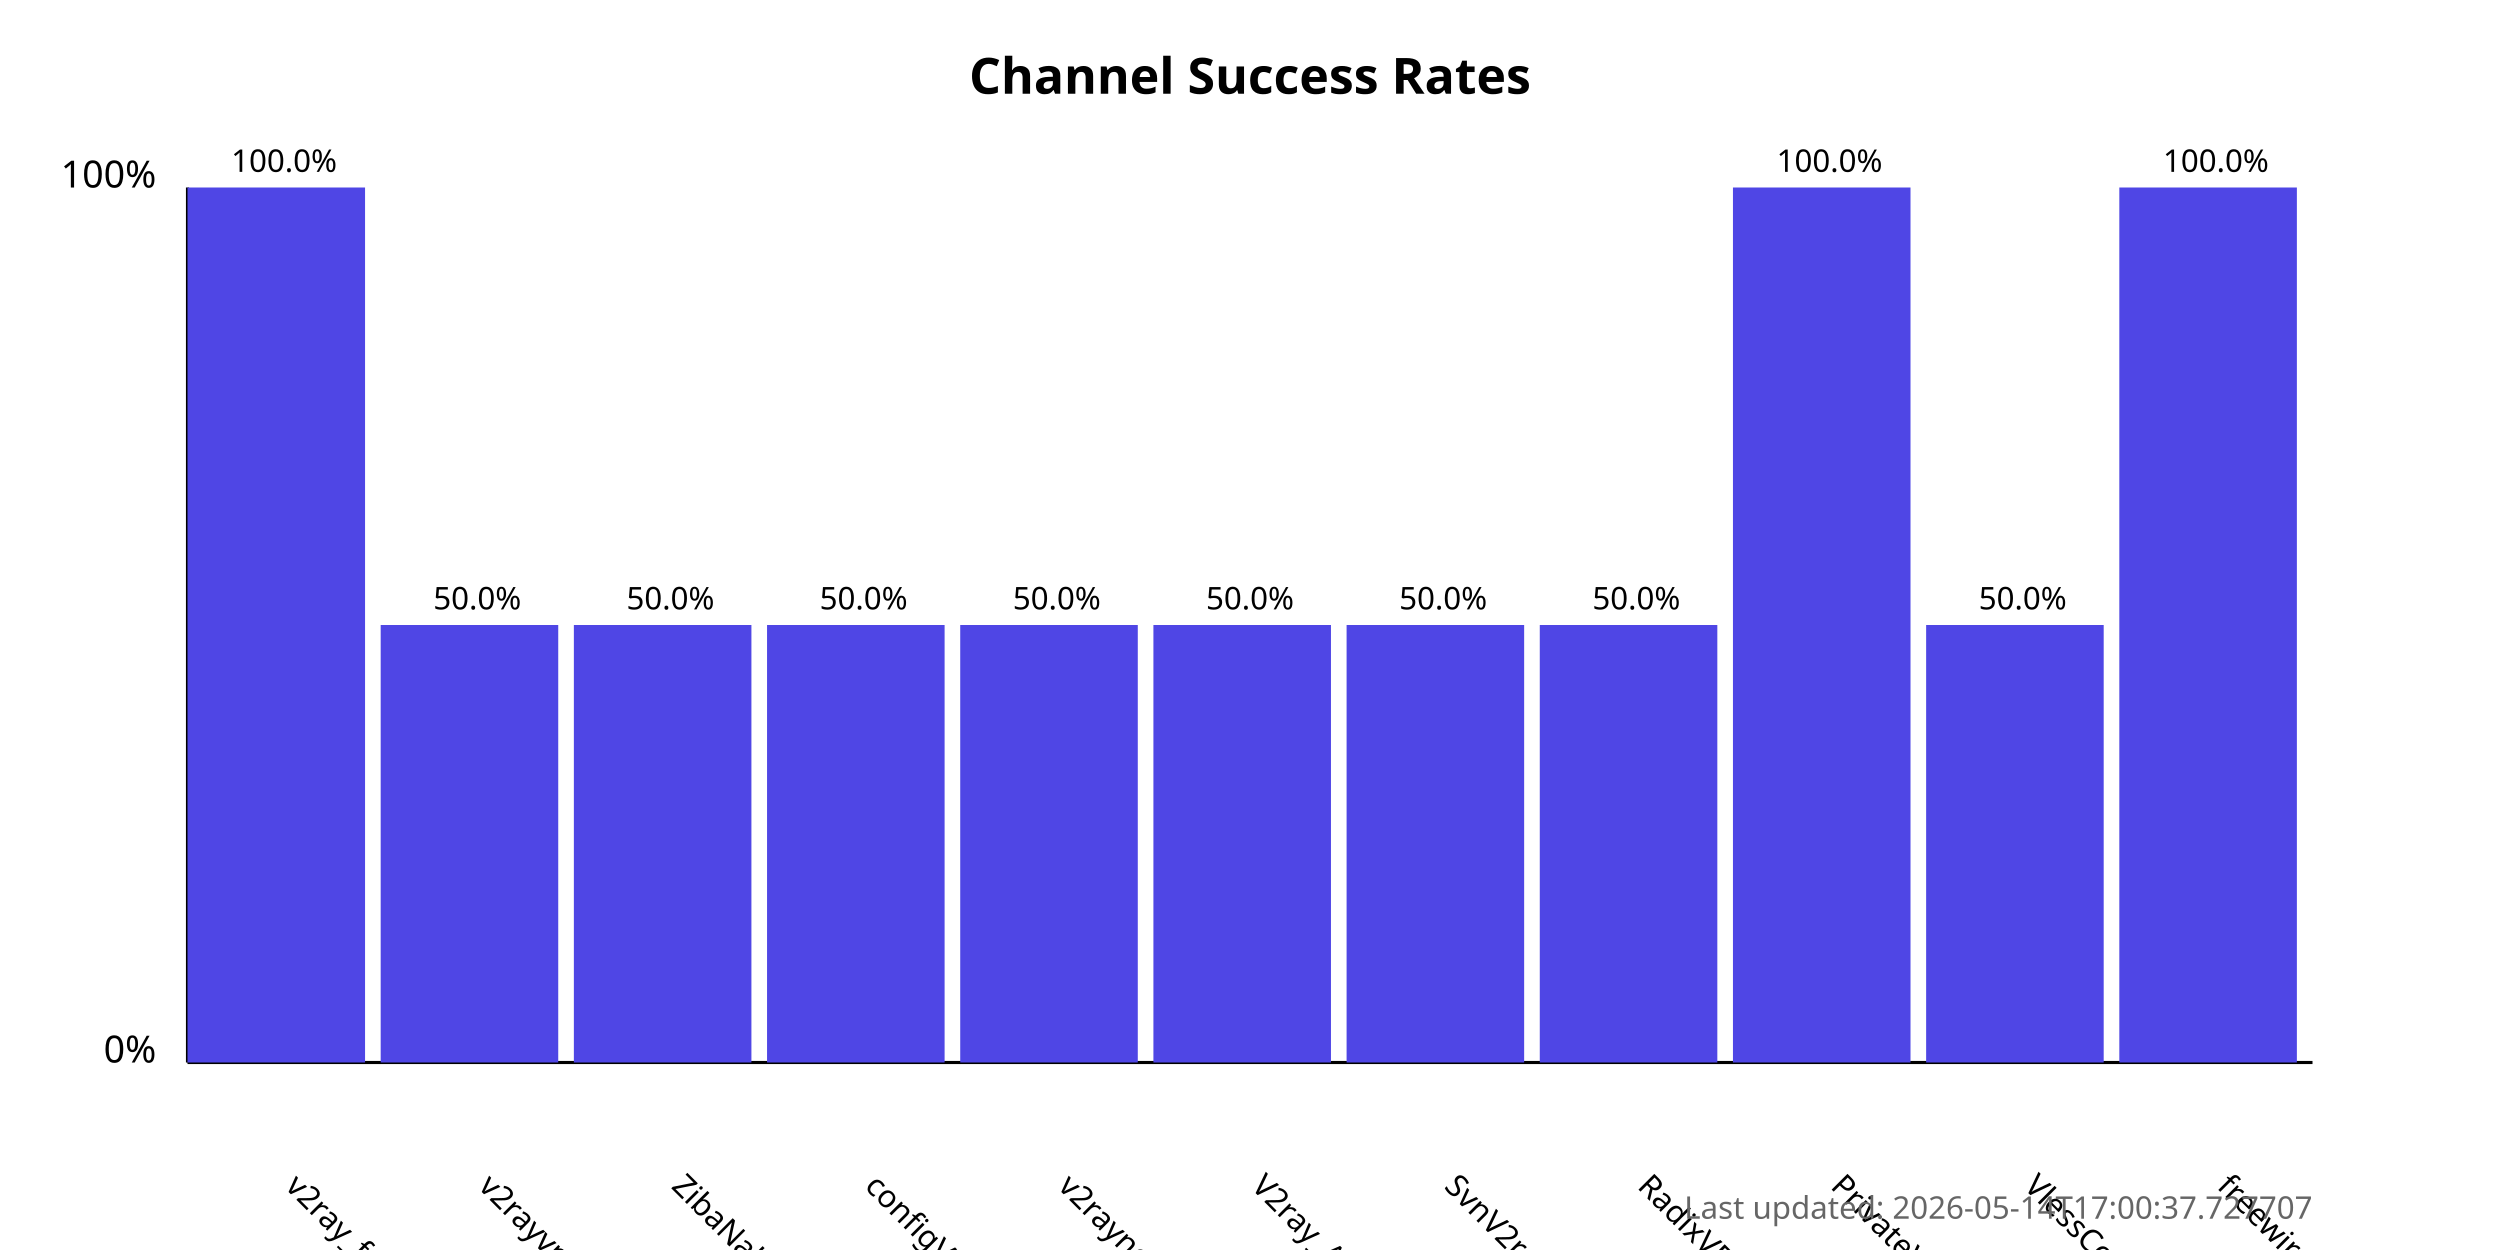
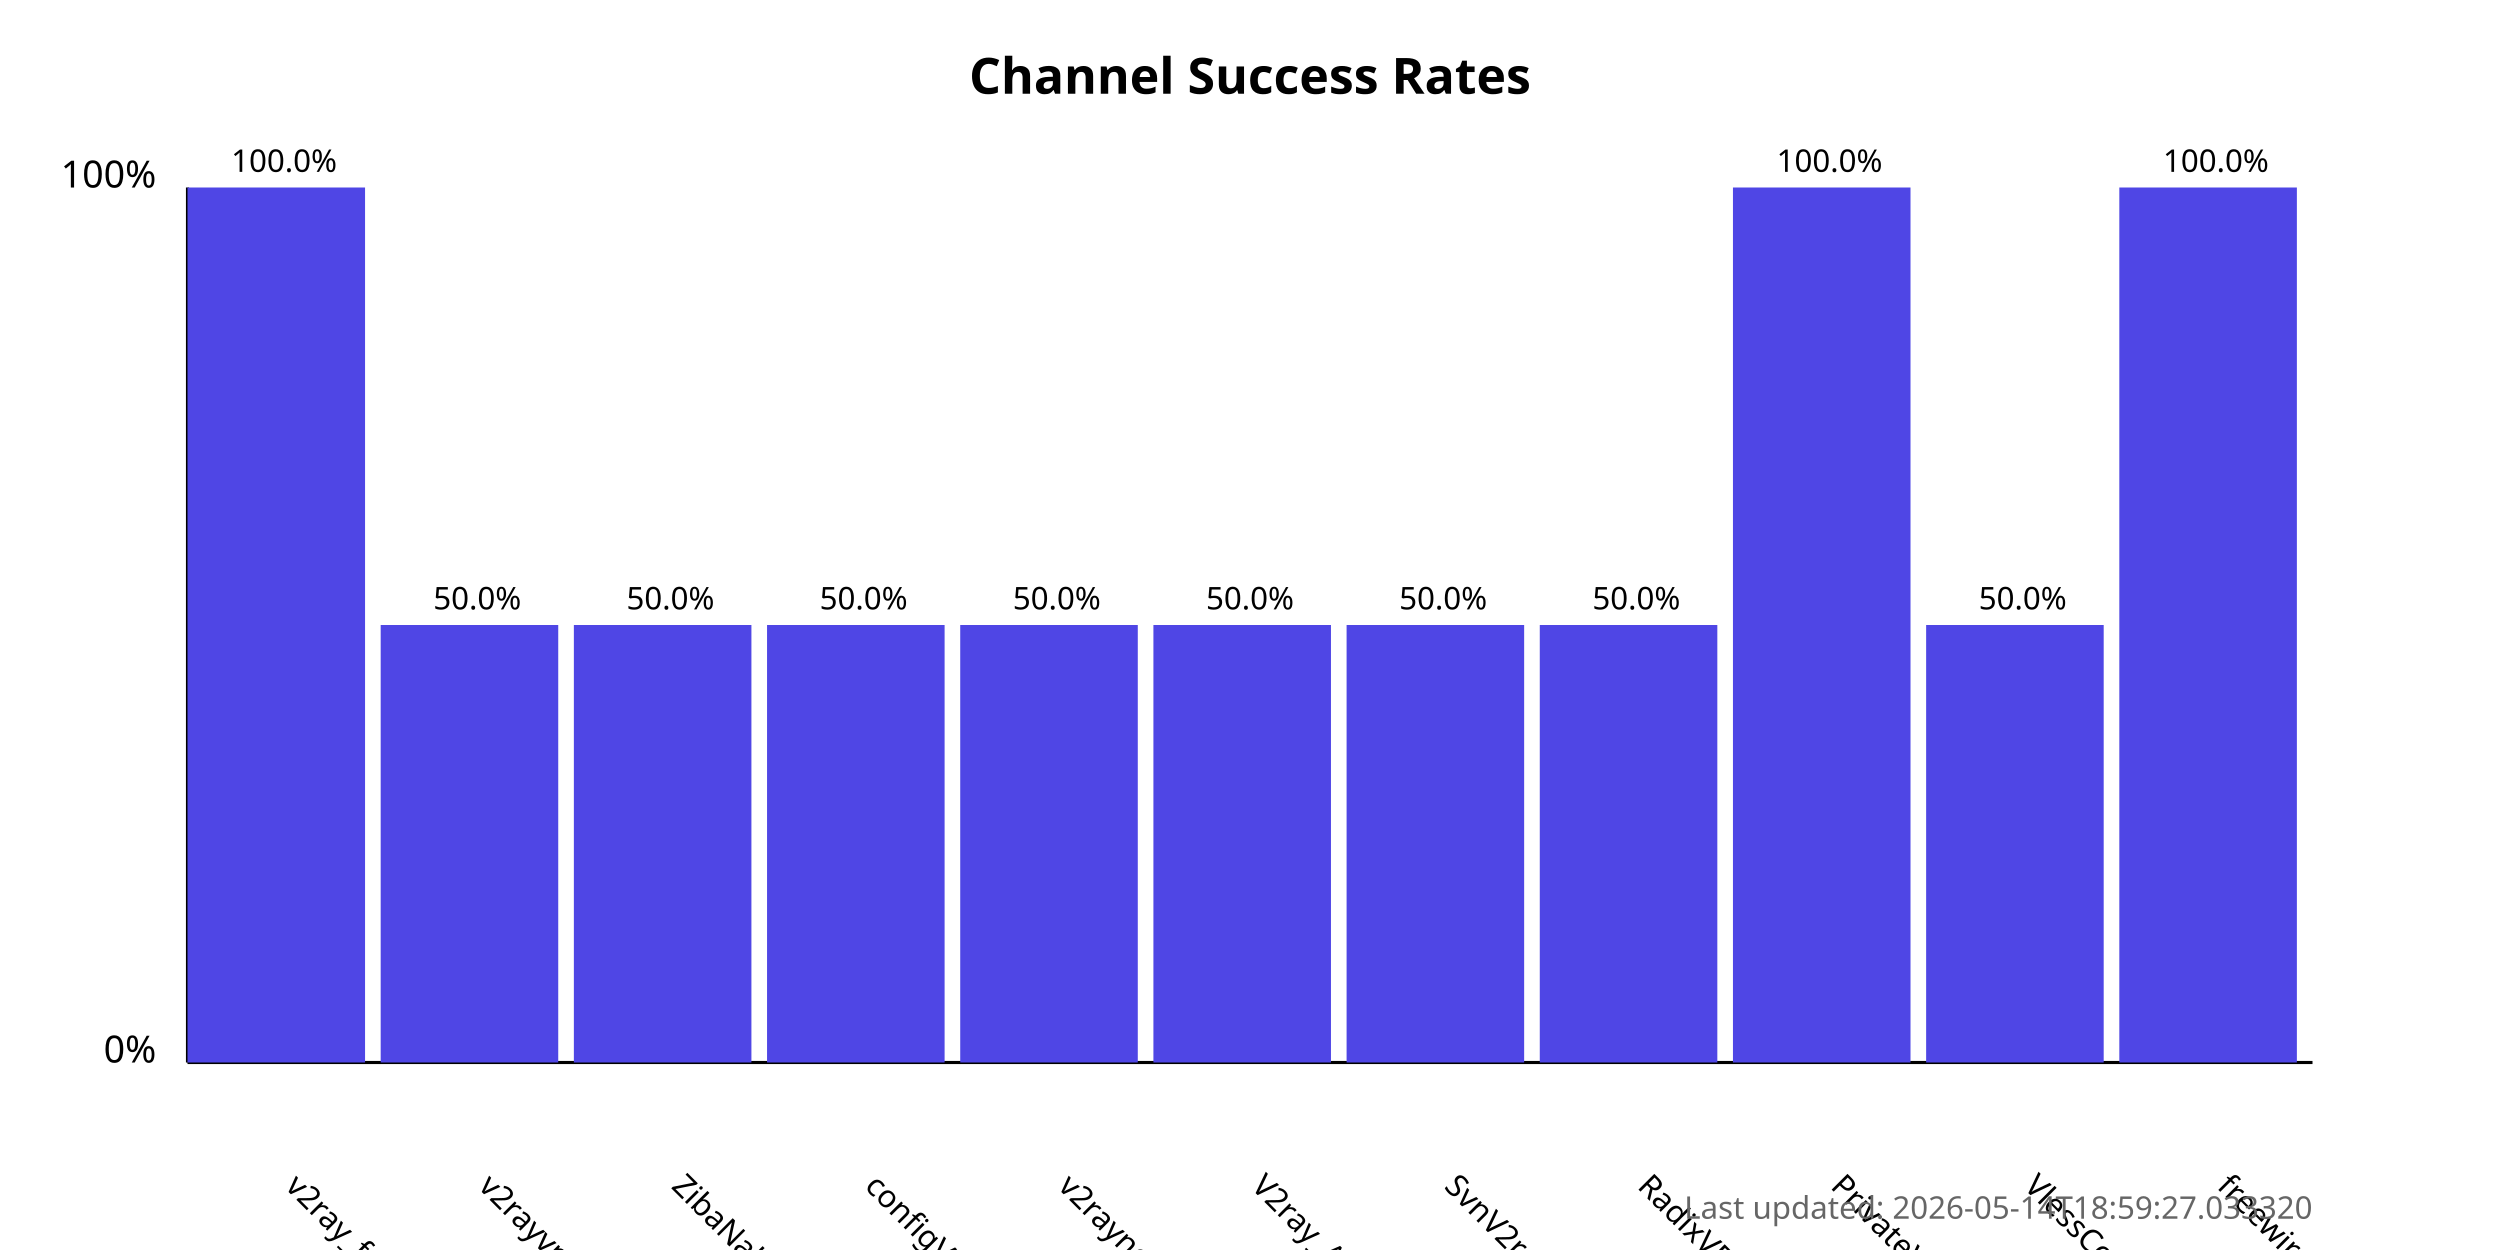
<svg xmlns="http://www.w3.org/2000/svg" width="800" height="400">
  <style>
            .chart-title { font: bold 16px sans-serif; }
            .axis-label { font: 12px sans-serif; }
            .tick-label { font: 10px sans-serif; }
            .bar { fill: #4f46e5; }
            .bar:hover { fill: #6366f1; }
            .timestamp { font: 10px sans-serif; fill: #666; }
        </style>
  <text x="400.0" y="30" text-anchor="middle" class="chart-title">
            Channel Success Rates
        </text>
  <line x1="60" y1="340" x2="60" y2="60" stroke="black" stroke-width="1" />
  <line x1="60" y1="340" x2="740" y2="340" stroke="black" stroke-width="1" />
  <text x="50" y="340" text-anchor="end" class="axis-label">0%</text>
  <text x="50" y="60" text-anchor="end" class="axis-label">100%</text>
  <g>
    <rect x="60" y="60.0" width="56.818" height="280.0" class="bar" />
    <text x="90.909" y="380" transform="rotate(45, 90.90909, 380)" text-anchor="start" class="tick-label">
                v2ray_free_conf
            </text>
    <text x="90.909" y="55.0" text-anchor="middle" class="tick-label">
                100.0%
            </text>
  </g>
  <g>
    <rect x="121.818" y="200.0" width="56.818" height="140.0" class="bar" />
    <text x="152.727" y="380" transform="rotate(45, 152.7273, 380)" text-anchor="start" class="tick-label">
                v2rayvpno
            </text>
    <text x="152.727" y="195.0" text-anchor="middle" class="tick-label">
                50.0%
            </text>
  </g>
  <g>
    <rect x="183.636" y="200.0" width="56.818" height="140.0" class="bar" />
    <text x="214.545" y="380" transform="rotate(45, 214.5455, 380)" text-anchor="start" class="tick-label">
                ZibaNabz
            </text>
    <text x="214.545" y="195.0" text-anchor="middle" class="tick-label">
                50.0%
            </text>
  </g>
  <g>
    <rect x="245.455" y="200.0" width="56.818" height="140.0" class="bar" />
    <text x="276.364" y="380" transform="rotate(45, 276.3636, 380)" text-anchor="start" class="tick-label">
                configV2rayForFree
            </text>
    <text x="276.364" y="195.0" text-anchor="middle" class="tick-label">
                50.0%
            </text>
  </g>
  <g>
    <rect x="307.273" y="200.0" width="56.818" height="140.0" class="bar" />
    <text x="338.182" y="380" transform="rotate(45, 338.1818, 380)" text-anchor="start" class="tick-label">
                v2rayngvpn
            </text>
    <text x="338.182" y="195.0" text-anchor="middle" class="tick-label">
                50.0%
            </text>
  </g>
  <g>
    <rect x="369.091" y="200.0" width="56.818" height="140.0" class="bar" />
    <text x="400.0" y="380" transform="rotate(45, 400.0, 380)" text-anchor="start" class="tick-label">
                V2ray_Alpha
            </text>
    <text x="400.0" y="195.0" text-anchor="middle" class="tick-label">
                50.0%
            </text>
  </g>
  <g>
    <rect x="430.909" y="200.0" width="56.818" height="140.0" class="bar" />
    <text x="461.818" y="380" transform="rotate(45, 461.8182, 380)" text-anchor="start" class="tick-label">
                SvnV2ray
            </text>
    <text x="461.818" y="195.0" text-anchor="middle" class="tick-label">
                50.0%
            </text>
  </g>
  <g>
    <rect x="492.727" y="200.0" width="56.818" height="140.0" class="bar" />
    <text x="523.636" y="380" transform="rotate(45, 523.6364, 380)" text-anchor="start" class="tick-label">
                RadixVPN
            </text>
    <text x="523.636" y="195.0" text-anchor="middle" class="tick-label">
                50.0%
            </text>
  </g>
  <g>
    <rect x="554.545" y="60.0" width="56.818" height="280.0" class="bar" />
    <text x="585.455" y="380" transform="rotate(45, 585.4545, 380)" text-anchor="start" class="tick-label">
                PrivateVPNs
            </text>
    <text x="585.455" y="55.0" text-anchor="middle" class="tick-label">
                100.0%
            </text>
  </g>
  <g>
    <rect x="616.364" y="200.0" width="56.818" height="140.0" class="bar" />
    <text x="647.273" y="380" transform="rotate(45, 647.2727, 380)" text-anchor="start" class="tick-label">
                VlessConfig
            </text>
    <text x="647.273" y="195.0" text-anchor="middle" class="tick-label">
                50.0%
            </text>
  </g>
  <g>
    <rect x="678.182" y="60.0" width="56.818" height="280.0" class="bar" />
    <text x="709.091" y="380" transform="rotate(45, 709.0909, 380)" text-anchor="start" class="tick-label">
                freewireguard
            </text>
    <text x="709.091" y="55.0" text-anchor="middle" class="tick-label">
                100.0%
            </text>
  </g>
  <text x="740" y="390" text-anchor="end" class="timestamp">
-             Last updated: 2026-05-14T17:00:37.727707
+             Last updated: 2026-05-14T18:59:27.033320
        </text>
</svg>
